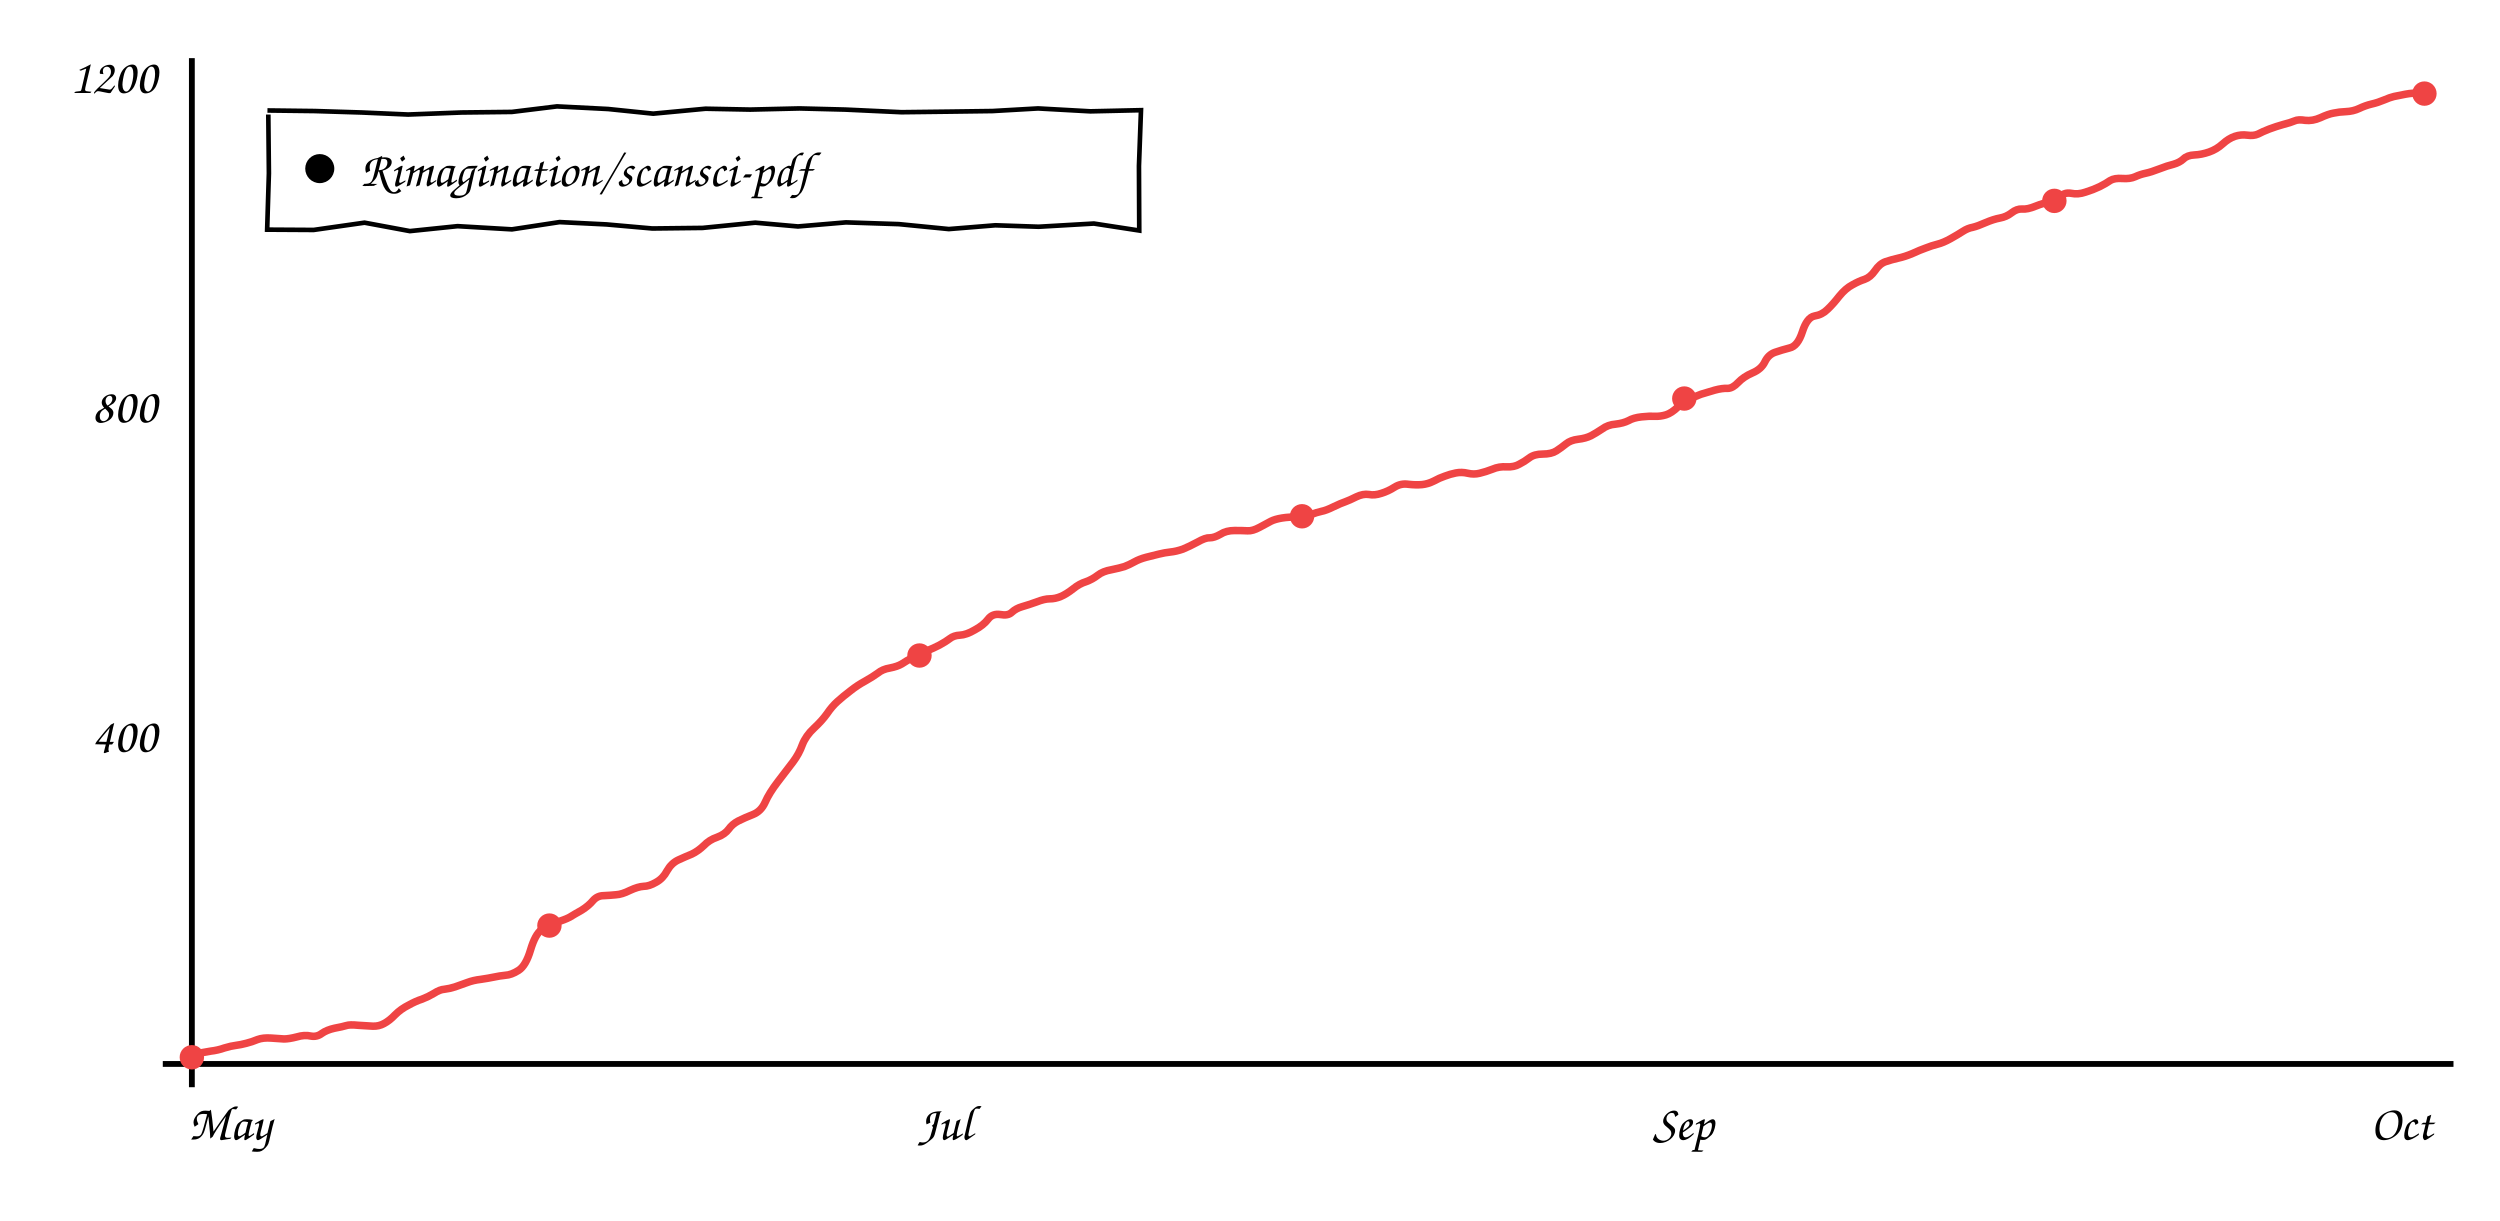
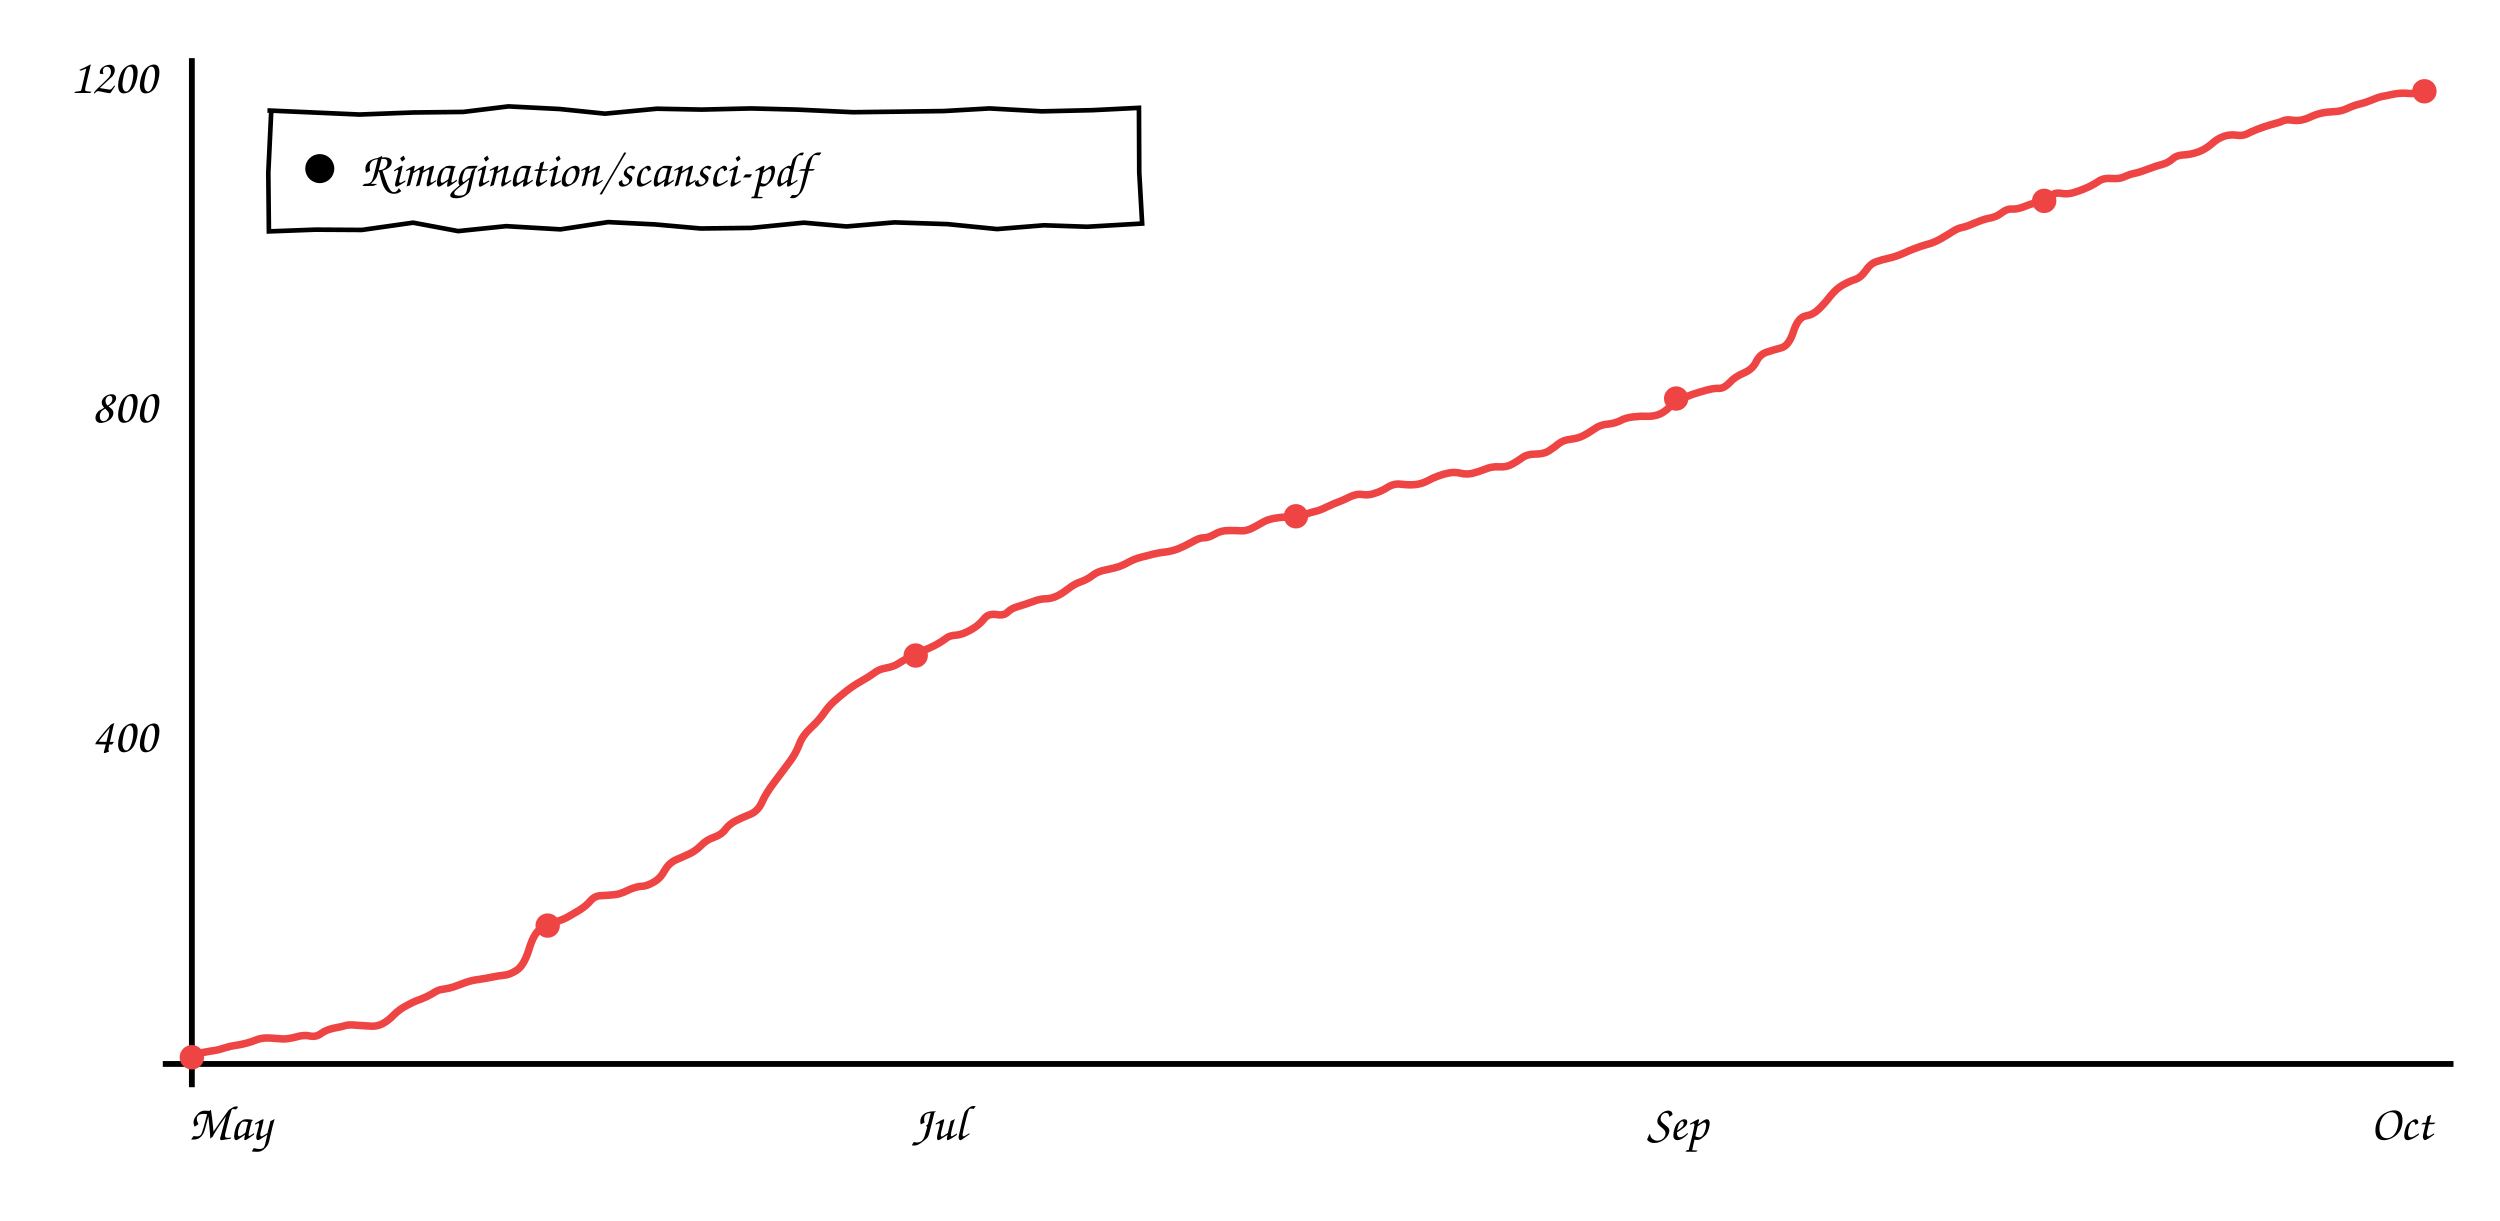
<svg xmlns="http://www.w3.org/2000/svg" viewBox="0 0 860 420" font-family="'Comic Sans MS','Comic Neue','Segoe Print',cursive" font-size="17">
  <line x1="66" y1="20" x2="66" y2="374" stroke="currentColor" stroke-width="2" />
  <line x1="56" y1="366" x2="844" y2="366" stroke="currentColor" stroke-width="2" />
-   <path d="M66.3 362.8 Q69.8 362.0 72.4 361.6 Q75.0 361.3 77.2 360.5 Q79.5 359.8 81.2 359.6 Q82.8 359.4 84.7 358.9 Q86.7 358.4 88.6 357.6 Q90.5 356.9 93.3 357.1 Q96.0 357.3 97.7 357.4 Q99.4 357.4 102.1 356.7 Q104.8 355.9 106.9 356.4 Q109.0 356.8 110.7 355.5 Q112.4 354.3 115.1 353.7 Q117.8 353.2 119.1 352.8 Q120.3 352.4 123.2 352.7 Q126.1 352.9 128.2 353.0 Q130.3 353.1 132.1 352.1 Q134.0 351.1 135.9 349.1 Q137.9 347.1 140.5 345.8 Q143.0 344.4 145.2 343.7 Q147.3 342.9 149.3 341.7 Q151.3 340.4 152.9 340.3 Q154.6 340.1 156.5 339.5 Q158.5 338.8 160.7 338.0 Q162.8 337.2 165.4 336.9 Q168.1 336.5 170.0 336.1 Q171.8 335.7 173.8 335.5 Q175.9 335.4 178.4 333.8 Q180.9 332.2 182.5 326.8 Q184.1 321.4 186.3 319.8 Q188.4 318.2 191.3 317.3 Q194.3 316.4 196.0 315.5 Q197.6 314.5 200.1 313.1 Q202.5 311.6 204.0 309.8 Q205.5 308.1 207.7 308.1 Q209.9 308.0 211.9 307.8 Q213.9 307.7 216.7 306.3 Q219.5 305.0 221.4 304.9 Q223.3 304.9 225.7 303.5 Q228.1 302.2 229.5 299.5 Q231.0 296.9 233.4 295.8 Q235.8 294.7 238.0 293.8 Q240.1 292.8 242.1 290.9 Q244.0 288.9 246.7 288.0 Q249.4 287.0 250.7 285.2 Q251.9 283.5 254.0 282.4 Q256.2 281.3 259.0 280.2 Q261.8 279.1 263.2 276.0 Q264.6 272.8 267.6 268.9 Q270.7 264.9 272.8 262.1 Q274.9 259.3 276.0 256.2 Q277.2 253.1 280.0 250.5 Q282.8 247.9 284.5 245.5 Q286.2 243.0 288.1 241.3 Q290.1 239.5 292.6 237.6 Q295.0 235.7 297.6 234.3 Q300.1 232.9 301.9 231.6 Q303.6 230.2 306.1 229.8 Q308.7 229.3 310.2 228.4 Q311.7 227.4 314.1 226.1 Q316.6 224.8 318.8 223.9 Q321.1 223.0 323.2 221.9 Q325.4 220.7 326.7 219.7 Q328.1 218.6 330.2 218.5 Q332.4 218.4 335.3 216.7 Q338.3 215.1 339.9 213.0 Q341.4 211.0 344.1 211.4 Q346.8 211.9 348.1 210.6 Q349.5 209.3 351.6 208.7 Q353.7 208.1 356.5 207.1 Q359.3 206.0 361.1 206.0 Q363.0 206.0 364.9 205.2 Q366.8 204.4 369.1 202.6 Q371.3 200.8 373.6 200.1 Q375.8 199.3 377.6 197.9 Q379.4 196.5 382.3 196.0 Q385.2 195.4 386.8 194.9 Q388.4 194.3 390.2 193.3 Q392.0 192.3 394.3 191.7 Q396.6 191.1 398.7 190.6 Q400.7 190.1 402.6 189.9 Q404.6 189.7 406.9 188.9 Q409.1 188.0 411.9 186.5 Q414.7 184.9 416.2 185.0 Q417.7 185.0 419.8 183.8 Q421.8 182.5 424.7 182.5 Q427.5 182.5 429.2 182.6 Q430.9 182.7 433.3 181.4 Q435.8 180.1 437.2 179.3 Q438.6 178.6 441.0 178.2 Q443.5 177.8 445.9 177.9 Q448.3 177.9 450.7 177.1 Q453.1 176.2 454.6 175.9 Q456.2 175.6 458.8 174.3 Q461.3 173.1 462.8 172.6 Q464.2 172.1 466.6 170.9 Q468.9 169.8 470.9 170.1 Q472.8 170.5 475.2 169.7 Q477.5 169.0 479.7 167.6 Q481.9 166.2 484.5 166.6 Q487.1 166.9 489.2 166.7 Q491.2 166.5 493.2 165.5 Q495.2 164.4 497.0 163.8 Q498.8 163.1 500.8 162.7 Q502.8 162.3 504.9 162.8 Q507.0 163.3 509.0 162.8 Q511.1 162.3 513.4 161.4 Q515.7 160.4 518.3 160.6 Q520.9 160.7 522.6 159.7 Q524.4 158.8 526.1 157.5 Q527.8 156.2 530.7 156.2 Q533.7 156.2 535.4 155.1 Q537.1 154.0 538.7 152.7 Q540.3 151.4 542.9 151.1 Q545.5 150.8 547.3 149.9 Q549.0 149.0 551.1 147.6 Q553.1 146.1 555.8 145.9 Q558.4 145.6 560.2 144.7 Q561.9 143.7 564.7 143.4 Q567.5 143.1 569.3 143.2 Q571.1 143.3 573.1 142.7 Q575.0 142.1 577.2 140.0 Q579.5 137.9 581.3 137.2 Q583.1 136.4 585.2 135.6 Q587.4 134.9 589.9 134.2 Q592.5 133.5 594.3 133.6 Q596.0 133.6 597.9 131.6 Q599.8 129.6 602.8 128.3 Q605.9 127.0 607.1 124.5 Q608.3 122.0 610.6 121.2 Q612.9 120.4 615.6 119.7 Q618.4 119.1 620.0 114.2 Q621.6 109.2 624.2 108.7 Q626.8 108.3 628.7 106.4 Q630.6 104.6 632.7 101.9 Q634.9 99.2 637.2 98.0 Q639.5 96.7 641.4 96.1 Q643.4 95.4 645.0 93.1 Q646.6 90.7 648.7 90.0 Q650.8 89.3 653.0 88.8 Q655.3 88.3 657.9 87.2 Q660.5 86.0 662.5 85.3 Q664.5 84.5 666.5 84.0 Q668.5 83.5 671.0 82.1 Q673.5 80.7 675.2 79.6 Q676.9 78.5 678.6 78.2 Q680.3 77.8 683.0 76.6 Q685.8 75.4 688.0 75.0 Q690.2 74.6 692.0 73.2 Q693.8 71.8 695.6 71.9 Q697.4 72.1 700.3 70.9 Q703.3 69.7 705.3 69.5 Q707.4 69.2 708.8 67.6 Q710.2 66.1 712.5 66.5 Q714.8 67.0 717.4 66.1 Q720.0 65.3 722.3 64.2 Q724.5 63.1 725.9 62.1 Q727.4 61.2 730.1 61.4 Q732.7 61.6 734.5 60.8 Q736.2 60.0 738.1 59.6 Q740.0 59.2 742.8 58.1 Q745.6 57.0 747.7 56.5 Q749.8 55.9 751.1 54.7 Q752.4 53.4 754.9 53.3 Q757.3 53.2 759.9 52.3 Q762.5 51.4 764.6 49.5 Q766.7 47.6 768.8 46.9 Q770.9 46.2 773.1 46.5 Q775.3 46.8 776.8 46.1 Q778.3 45.3 780.6 44.4 Q783.0 43.5 785.5 42.8 Q787.9 42.2 789.3 41.6 Q790.6 41.0 793.0 41.4 Q795.5 41.7 798.2 40.5 Q801.0 39.2 802.8 38.9 Q804.6 38.5 807.0 38.4 Q809.5 38.3 811.6 37.3 Q813.7 36.3 815.8 35.8 Q818.0 35.3 820.1 34.4 Q822.2 33.5 823.5 33.2 Q824.7 33.0 827.5 32.4 Q830.2 31.9 832.2 32.1 L834.2 32.3" stroke="#ef4444" fill="none" stroke-width="2.6" />
+   <path d="M66.3 362.8 Q69.8 362.0 72.3 361.6 Q74.9 361.3 77.2 360.5 Q79.4 359.8 81.1 359.6 Q82.7 359.4 84.6 358.9 Q86.5 358.4 88.5 357.6 Q90.4 356.9 93.1 357.1 Q95.8 357.3 97.5 357.4 Q99.2 357.4 101.9 356.7 Q104.6 355.9 106.7 356.4 Q108.8 356.8 110.5 355.5 Q112.1 354.3 114.8 353.7 Q117.6 353.2 118.8 352.8 Q120.0 352.4 122.9 352.7 Q125.8 352.9 127.8 353.0 Q129.9 353.1 131.7 352.1 Q133.6 351.1 135.5 349.1 Q137.5 347.1 140.1 345.8 Q142.6 344.4 144.8 343.7 Q146.9 342.9 148.9 341.7 Q150.8 340.4 152.4 340.3 Q154.1 340.1 156.0 339.5 Q158.0 338.8 160.1 338.0 Q162.3 337.2 164.9 336.9 Q167.5 336.5 169.4 336.1 Q171.2 335.7 173.2 335.5 Q175.2 335.4 177.7 333.8 Q180.2 332.2 181.9 326.8 Q183.5 321.4 185.6 319.8 Q187.7 318.2 190.6 317.3 Q193.6 316.4 195.2 315.5 Q196.9 314.5 199.3 313.1 Q201.7 311.6 203.2 309.8 Q204.7 308.1 206.9 308.1 Q209.1 308.0 211.1 307.8 Q213.1 307.7 215.9 306.3 Q218.7 305.0 220.6 304.9 Q222.4 304.9 224.8 303.5 Q227.2 302.2 228.6 299.5 Q230.1 296.9 232.5 295.8 Q234.9 294.7 237.0 293.8 Q239.2 292.8 241.1 290.9 Q243.0 288.9 245.7 288.0 Q248.4 287.0 249.6 285.2 Q250.9 283.5 253.0 282.4 Q255.1 281.3 257.9 280.2 Q260.7 279.1 262.1 276.0 Q263.5 272.8 266.5 268.9 Q269.5 264.9 271.6 262.1 Q273.7 259.3 274.9 256.2 Q276.0 253.1 278.8 250.5 Q281.6 247.9 283.3 245.5 Q285.0 243.0 286.9 241.3 Q288.9 239.5 291.3 237.6 Q293.8 235.7 296.3 234.3 Q298.8 232.9 300.6 231.6 Q302.3 230.2 304.8 229.8 Q307.4 229.3 308.8 228.4 Q310.3 227.4 312.8 226.1 Q315.2 224.8 317.4 223.9 Q319.7 223.0 321.8 221.9 Q324.0 220.7 325.3 219.7 Q326.6 218.6 328.8 218.5 Q330.9 218.4 333.9 216.7 Q336.8 215.1 338.4 213.0 Q339.9 211.0 342.6 211.4 Q345.3 211.9 346.6 210.6 Q347.9 209.3 350.0 208.7 Q352.1 208.1 354.9 207.1 Q357.7 206.0 359.5 206.0 Q361.3 206.0 363.2 205.2 Q365.1 204.4 367.4 202.6 Q369.7 200.8 371.9 200.1 Q374.1 199.3 375.9 197.9 Q377.7 196.5 380.6 196.0 Q383.5 195.4 385.0 194.9 Q386.6 194.3 388.4 193.3 Q390.2 192.3 392.5 191.7 Q394.8 191.1 396.8 190.6 Q398.8 190.1 400.8 189.9 Q402.7 189.7 405.0 188.9 Q407.3 188.0 410.0 186.5 Q412.7 184.9 414.2 185.0 Q415.7 185.0 417.8 183.8 Q419.9 182.5 422.7 182.5 Q425.6 182.5 427.2 182.6 Q428.8 182.7 431.3 181.4 Q433.7 180.1 435.1 179.3 Q436.5 178.6 439.0 178.2 Q441.4 177.8 443.8 177.9 Q446.2 177.9 448.6 177.1 Q451.0 176.2 452.5 175.9 Q454.0 175.6 456.6 174.3 Q459.2 173.1 460.6 172.6 Q462.0 172.1 464.4 170.9 Q466.7 169.8 468.7 170.1 Q470.6 170.5 472.9 169.7 Q475.2 169.0 477.4 167.6 Q479.6 166.2 482.2 166.6 Q484.8 166.9 486.8 166.7 Q488.9 166.5 490.9 165.5 Q492.9 164.4 494.6 163.8 Q496.4 163.1 498.4 162.7 Q500.4 162.3 502.5 162.8 Q504.6 163.3 506.6 162.8 Q508.6 162.3 510.9 161.4 Q513.2 160.4 515.8 160.6 Q518.4 160.7 520.1 159.7 Q521.8 158.8 523.6 157.5 Q525.3 156.2 528.2 156.2 Q531.1 156.2 532.8 155.1 Q534.5 154.0 536.1 152.7 Q537.7 151.4 540.3 151.1 Q542.8 150.8 544.6 149.9 Q546.4 149.0 548.4 147.6 Q550.4 146.1 553.1 145.9 Q555.7 145.6 557.4 144.7 Q559.2 143.7 561.9 143.4 Q564.7 143.1 566.5 143.2 Q568.3 143.3 570.3 142.7 Q572.2 142.1 574.4 140.0 Q576.6 137.9 578.4 137.2 Q580.2 136.4 582.4 135.6 Q584.5 134.9 587.1 134.2 Q589.6 133.5 591.4 133.6 Q593.1 133.6 595.0 131.6 Q596.8 129.6 599.9 128.3 Q602.9 127.0 604.1 124.5 Q605.3 122.0 607.6 121.2 Q609.9 120.4 612.6 119.7 Q615.3 119.1 616.9 114.2 Q618.5 109.2 621.1 108.7 Q623.7 108.3 625.6 106.4 Q627.5 104.6 629.6 101.9 Q631.8 99.2 634.0 98.0 Q636.3 96.7 638.3 96.1 Q640.2 95.4 641.8 93.1 Q643.4 90.7 645.5 90.0 Q647.5 89.3 649.8 88.8 Q652.1 88.3 654.6 87.2 Q657.2 86.0 659.2 85.3 Q661.3 84.5 663.2 84.0 Q665.2 83.5 667.7 82.1 Q670.1 80.7 671.8 79.6 Q673.5 78.5 675.2 78.2 Q676.9 77.8 679.6 76.6 Q682.4 75.4 684.6 75.0 Q686.8 74.6 688.6 73.2 Q690.4 71.8 692.1 71.9 Q693.9 72.1 696.8 70.9 Q699.8 69.7 701.8 69.5 Q703.9 69.2 705.3 67.6 Q706.7 66.1 709.0 66.5 Q711.2 67.0 713.8 66.1 Q716.4 65.3 718.7 64.2 Q720.9 63.1 722.3 62.1 Q723.8 61.2 726.4 61.4 Q729.1 61.6 730.8 60.8 Q732.5 60.0 734.4 59.6 Q736.3 59.2 739.1 58.1 Q741.9 57.0 744.0 56.5 Q746.0 55.9 747.3 54.7 Q748.7 53.4 751.1 53.3 Q753.5 53.2 756.1 52.3 Q758.6 51.4 760.8 49.5 Q762.9 47.6 765.0 46.9 Q767.1 46.2 769.3 46.5 Q771.4 46.8 772.9 46.1 Q774.4 45.3 776.7 44.4 Q779.1 43.5 781.5 42.8 Q784.0 42.2 785.3 41.6 Q786.6 41.0 789.0 41.4 Q791.5 41.7 794.2 40.5 Q797.0 39.2 798.7 38.9 Q800.5 38.5 803.0 38.4 Q805.4 38.3 807.5 37.3 Q809.6 36.3 811.7 35.8 Q813.8 35.3 815.9 34.4 Q818.0 33.5 819.3 33.2 Q820.6 33.0 823.3 32.4 Q826.0 31.9 828.0 32.1 Q830.0 32.3 831.9 31.9 L833.8 31.5" stroke="#ef4444" fill="none" stroke-width="2.6" />
  <circle cx="66.0" cy="363.7" r="4.2" fill="#ef4444" />
-   <circle cx="189.0" cy="318.4" r="4.2" fill="#ef4444" />
-   <circle cx="316.3" cy="225.5" r="4.2" fill="#ef4444" />
-   <circle cx="447.9" cy="177.6" r="4.2" fill="#ef4444" />
-   <circle cx="579.4" cy="137.1" r="4.2" fill="#ef4444" />
-   <circle cx="706.7" cy="69.1" r="4.2" fill="#ef4444" />
-   <circle cx="834.0" cy="32.2" r="4.2" fill="#ef4444" />
+   <circle cx="188.4" cy="318.4" r="4.2" fill="#ef4444" />
+   <circle cx="315.0" cy="225.5" r="4.2" fill="#ef4444" />
+   <circle cx="445.8" cy="177.6" r="4.2" fill="#ef4444" />
+   <circle cx="576.6" cy="137.1" r="4.2" fill="#ef4444" />
+   <circle cx="703.2" cy="69.1" r="4.2" fill="#ef4444" />
+   <circle cx="834.0" cy="31.4" r="4.2" fill="#ef4444" />
  <text x="54" y="258.667" text-anchor="end" fill="currentColor">400</text>
  <text x="54" y="145.333" text-anchor="end" fill="currentColor">800</text>
  <text x="54" y="32.0" text-anchor="end" fill="currentColor">1200</text>
  <text x="79" y="392" text-anchor="middle" fill="currentColor">May</text>
-   <text x="325" y="392" text-anchor="middle" fill="currentColor">Jul</text>
-   <text x="579" y="392" text-anchor="middle" fill="currentColor">Sep</text>
+   <text x="323" y="392" text-anchor="middle" fill="currentColor">Jul</text>
+   <text x="577" y="392" text-anchor="middle" fill="currentColor">Sep</text>
  <text x="826" y="392" text-anchor="middle" fill="currentColor">Oct</text>
-   <path d="M92.0 38.0 L108.3 38.2 L124.5 38.7 L140.4 39.4 L158.8 38.7 L176.1 38.5 L191.6 36.6 L209.2 37.5 L224.7 39.1 L242.7 37.4 L258.1 37.7 L275.0 37.3 L290.8 37.7 L310.1 38.6 L326.6 38.4 L341.4 38.2 L357.1 37.3 L375.1 38.3 L392.5 37.9 L391.8 57.1 L391.9 79.3 L376.3 76.9 L357.3 78.0 L342.4 77.5 L326.4 78.8 L309.2 77.1 L291.0 76.5 L274.5 77.9 L259.8 76.6 L241.7 78.4 L224.4 78.6 L208.6 77.2 L192.5 76.4 L176.1 78.9 L157.4 77.8 L141.0 79.5 L125.4 76.6 L107.9 79.1 L91.9 79.0 L92.5 59.6 L92.3 39.4" stroke="currentColor" fill="none" stroke-width="1.6" />
+   <path d="M92.0 38.0 L107.9 38.7 L123.7 39.4 L142.1 38.7 L159.4 38.5 L174.9 36.6 L192.5 37.5 L208.1 39.1 L226.0 37.4 L241.4 37.7 L258.4 37.3 L274.1 37.7 L293.4 38.6 L310.0 38.4 L324.7 38.2 L340.4 37.3 L358.4 38.3 L375.8 37.9 L391.8 37.1 L391.9 59.3 L392.9 76.9 L374.0 78.0 L359.1 77.5 L343.0 78.8 L325.9 77.1 L307.7 76.5 L291.2 77.9 L276.5 76.6 L258.4 78.4 L241.0 78.6 L225.3 77.2 L209.2 76.4 L192.8 78.9 L174.1 77.8 L157.6 79.5 L142.1 76.6 L124.5 79.1 L108.5 79.0 L92.5 79.6 L92.3 59.4 L93.3 38.4" stroke="currentColor" fill="none" stroke-width="1.6" />
  <circle cx="110" cy="58.0" r="5" fill="currentColor" />
  <text x="124" y="64.0" fill="currentColor">Rimagination/scansci-pdf</text>
</svg>
